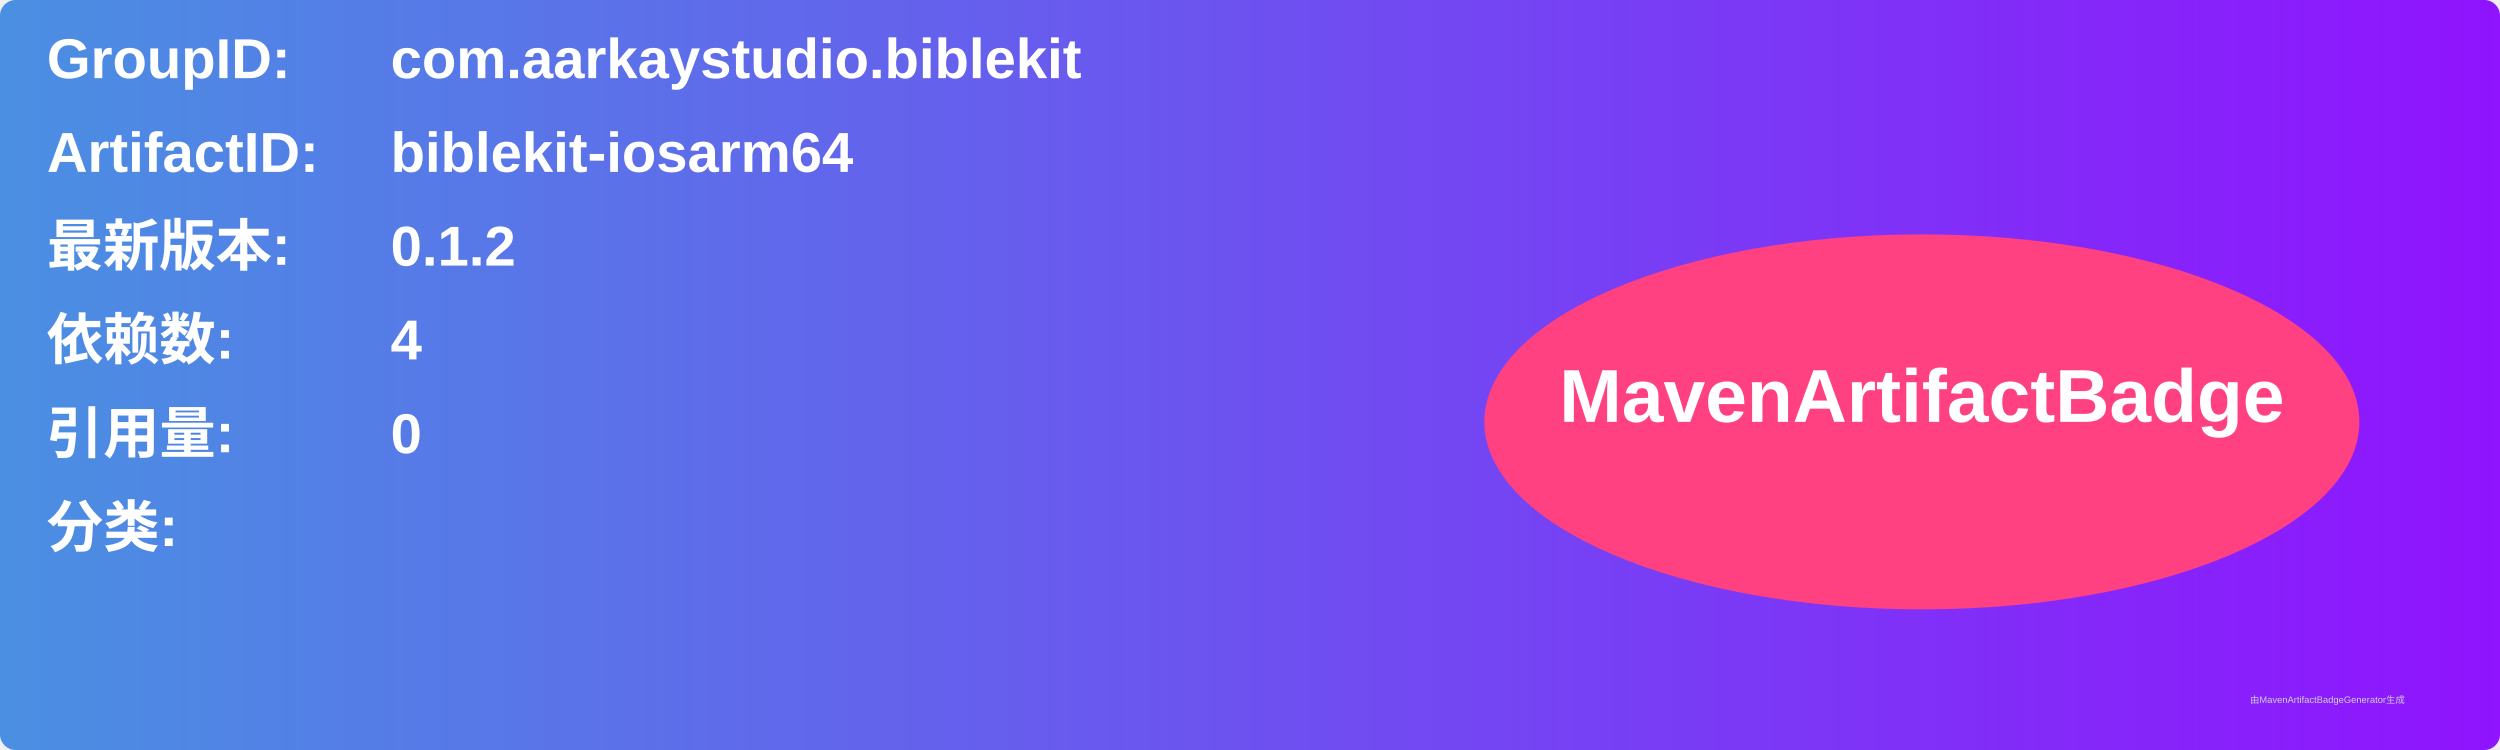
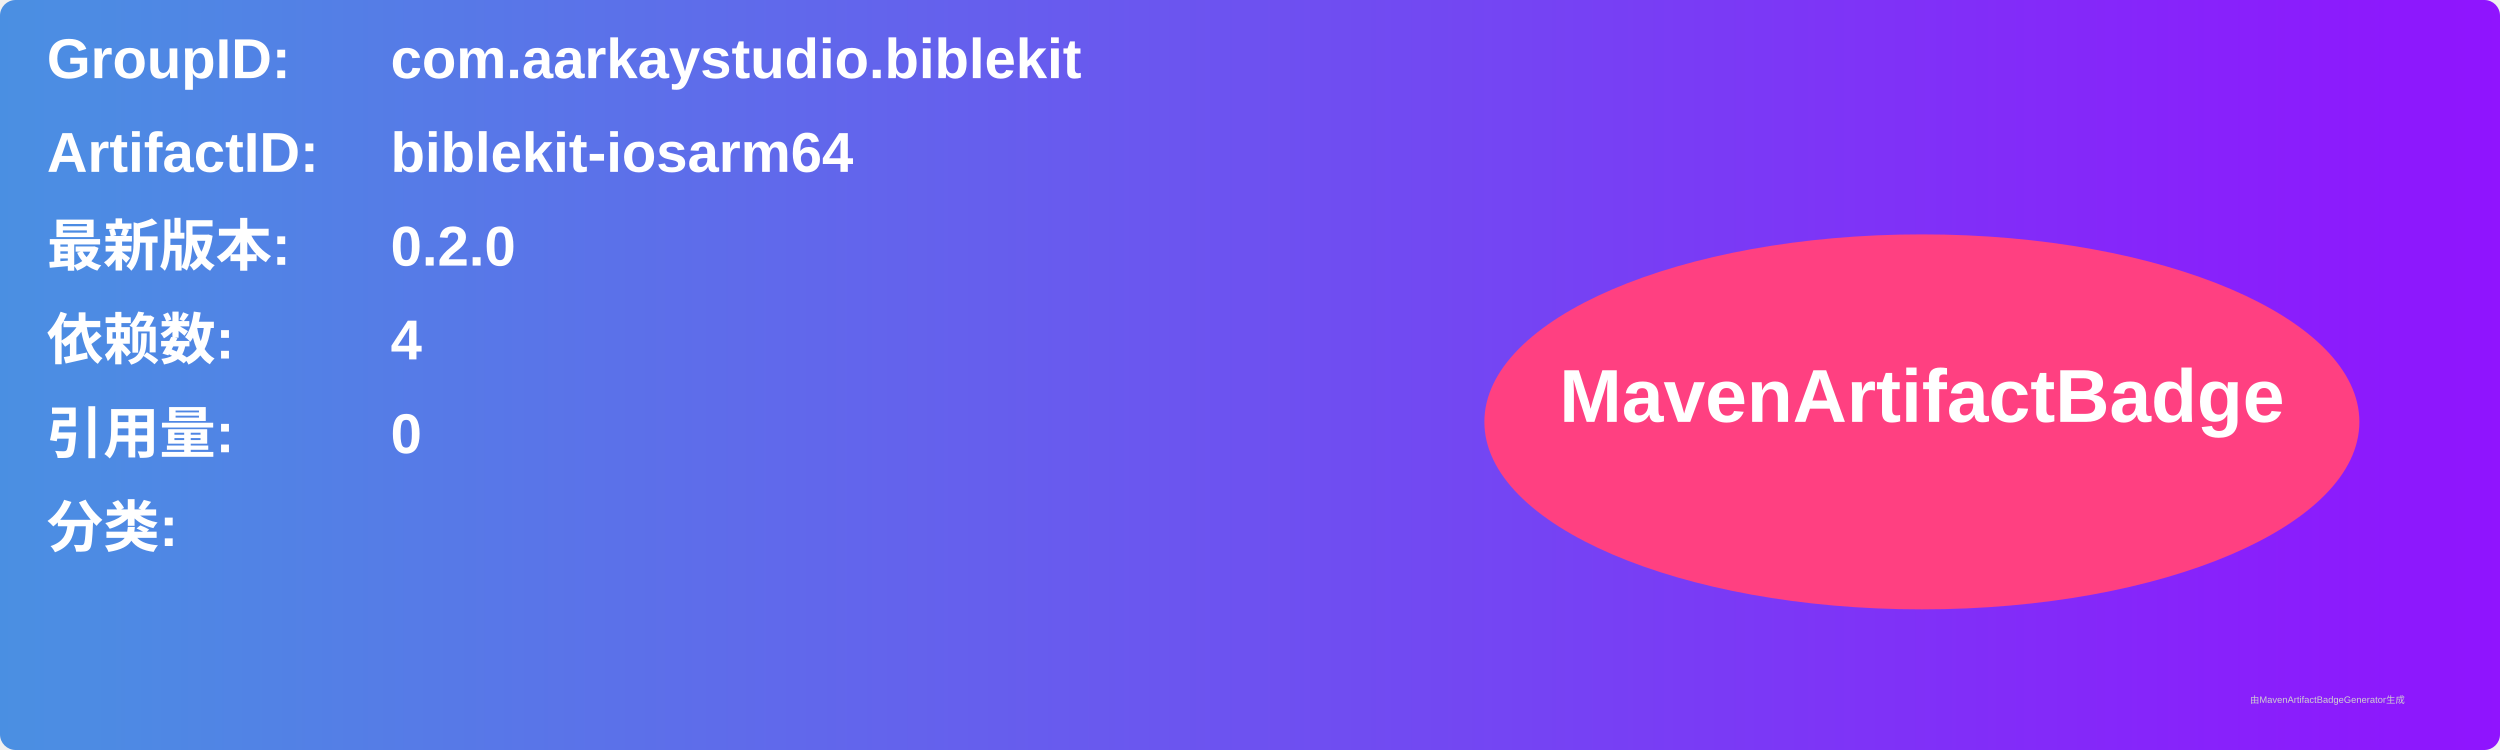
<svg xmlns="http://www.w3.org/2000/svg" width="800" height="240" viewBox="0 0 800 240">
  <linearGradient id="grad" x1="0%" y1="0%" x2="100%" y2="0%">
    <stop offset="0%" stop-color="#4a90e2" />
    <stop offset="100%" stop-color="#9013fe" />
  </linearGradient>
  <rect width="100%" height="100%" rx="5" ry="5" fill="url(#grad)" />
  <g transform="translate(15, 15)">
    <text x="0" y="10" font-family="Arial" font-size="18" fill="white" font-weight="bold" width="260">GroupID:</text>
    <text x="110" y="10" font-family="Arial" font-size="18" fill="white" font-weight="bold" width="460">com.aarkaystudio.biblekit</text>
    <text x="0" y="40" font-family="Arial" font-size="18" fill="white" font-weight="bold" width="260">ArtifactID:</text>
    <text x="110" y="40" font-family="Arial" font-size="18" fill="white" font-weight="bold" width="460">biblekit-iosarm64</text>
    <text x="0" y="70" font-family="Arial" font-size="18" fill="white" font-weight="bold">最新版本:</text>
    <text x="110" y="70" font-family="Arial" font-size="18" fill="white" font-weight="bold">
-       <tspan font-weight="bold">0.1.2</tspan>
+       <tspan font-weight="bold">0.2.0</tspan>
    </text>
    <text x="0" y="100" font-family="Arial" font-size="18" fill="white" font-weight="bold">依赖数: </text>
    <text x="110" y="100" font-family="Arial" font-size="18" fill="white">
      <tspan font-weight="bold">4</tspan>
    </text>
    <text x="0" y="130" font-family="Arial" font-size="18" fill="white" font-weight="bold">引用量: </text>
    <text x="110" y="130" font-family="Arial" font-size="18" fill="white">
      <tspan font-weight="bold">0</tspan>
    </text>
    <text x="0" y="160" font-family="Arial" font-size="18" fill="white" font-weight="bold">分类:</text>
    <text x="10" y="190" font-family="Arial" font-size="10" fill="white">
      <tspan font-weight="bold" />
    </text>
    <ellipse cx="600" cy="120" rx="140" ry="60" fill="#ff4081" />
    <text x="600" y="120" text-anchor="middle" font-family="Arial" font-size="24" fill="white" font-weight="bold">MavenArtifactBadge</text>
  </g>
  <text x="720" y="225" font-family="Arial" font-size="3" fill="#d0d0d0">由MavenArtifactBadgeGenerator生成</text>
</svg>
